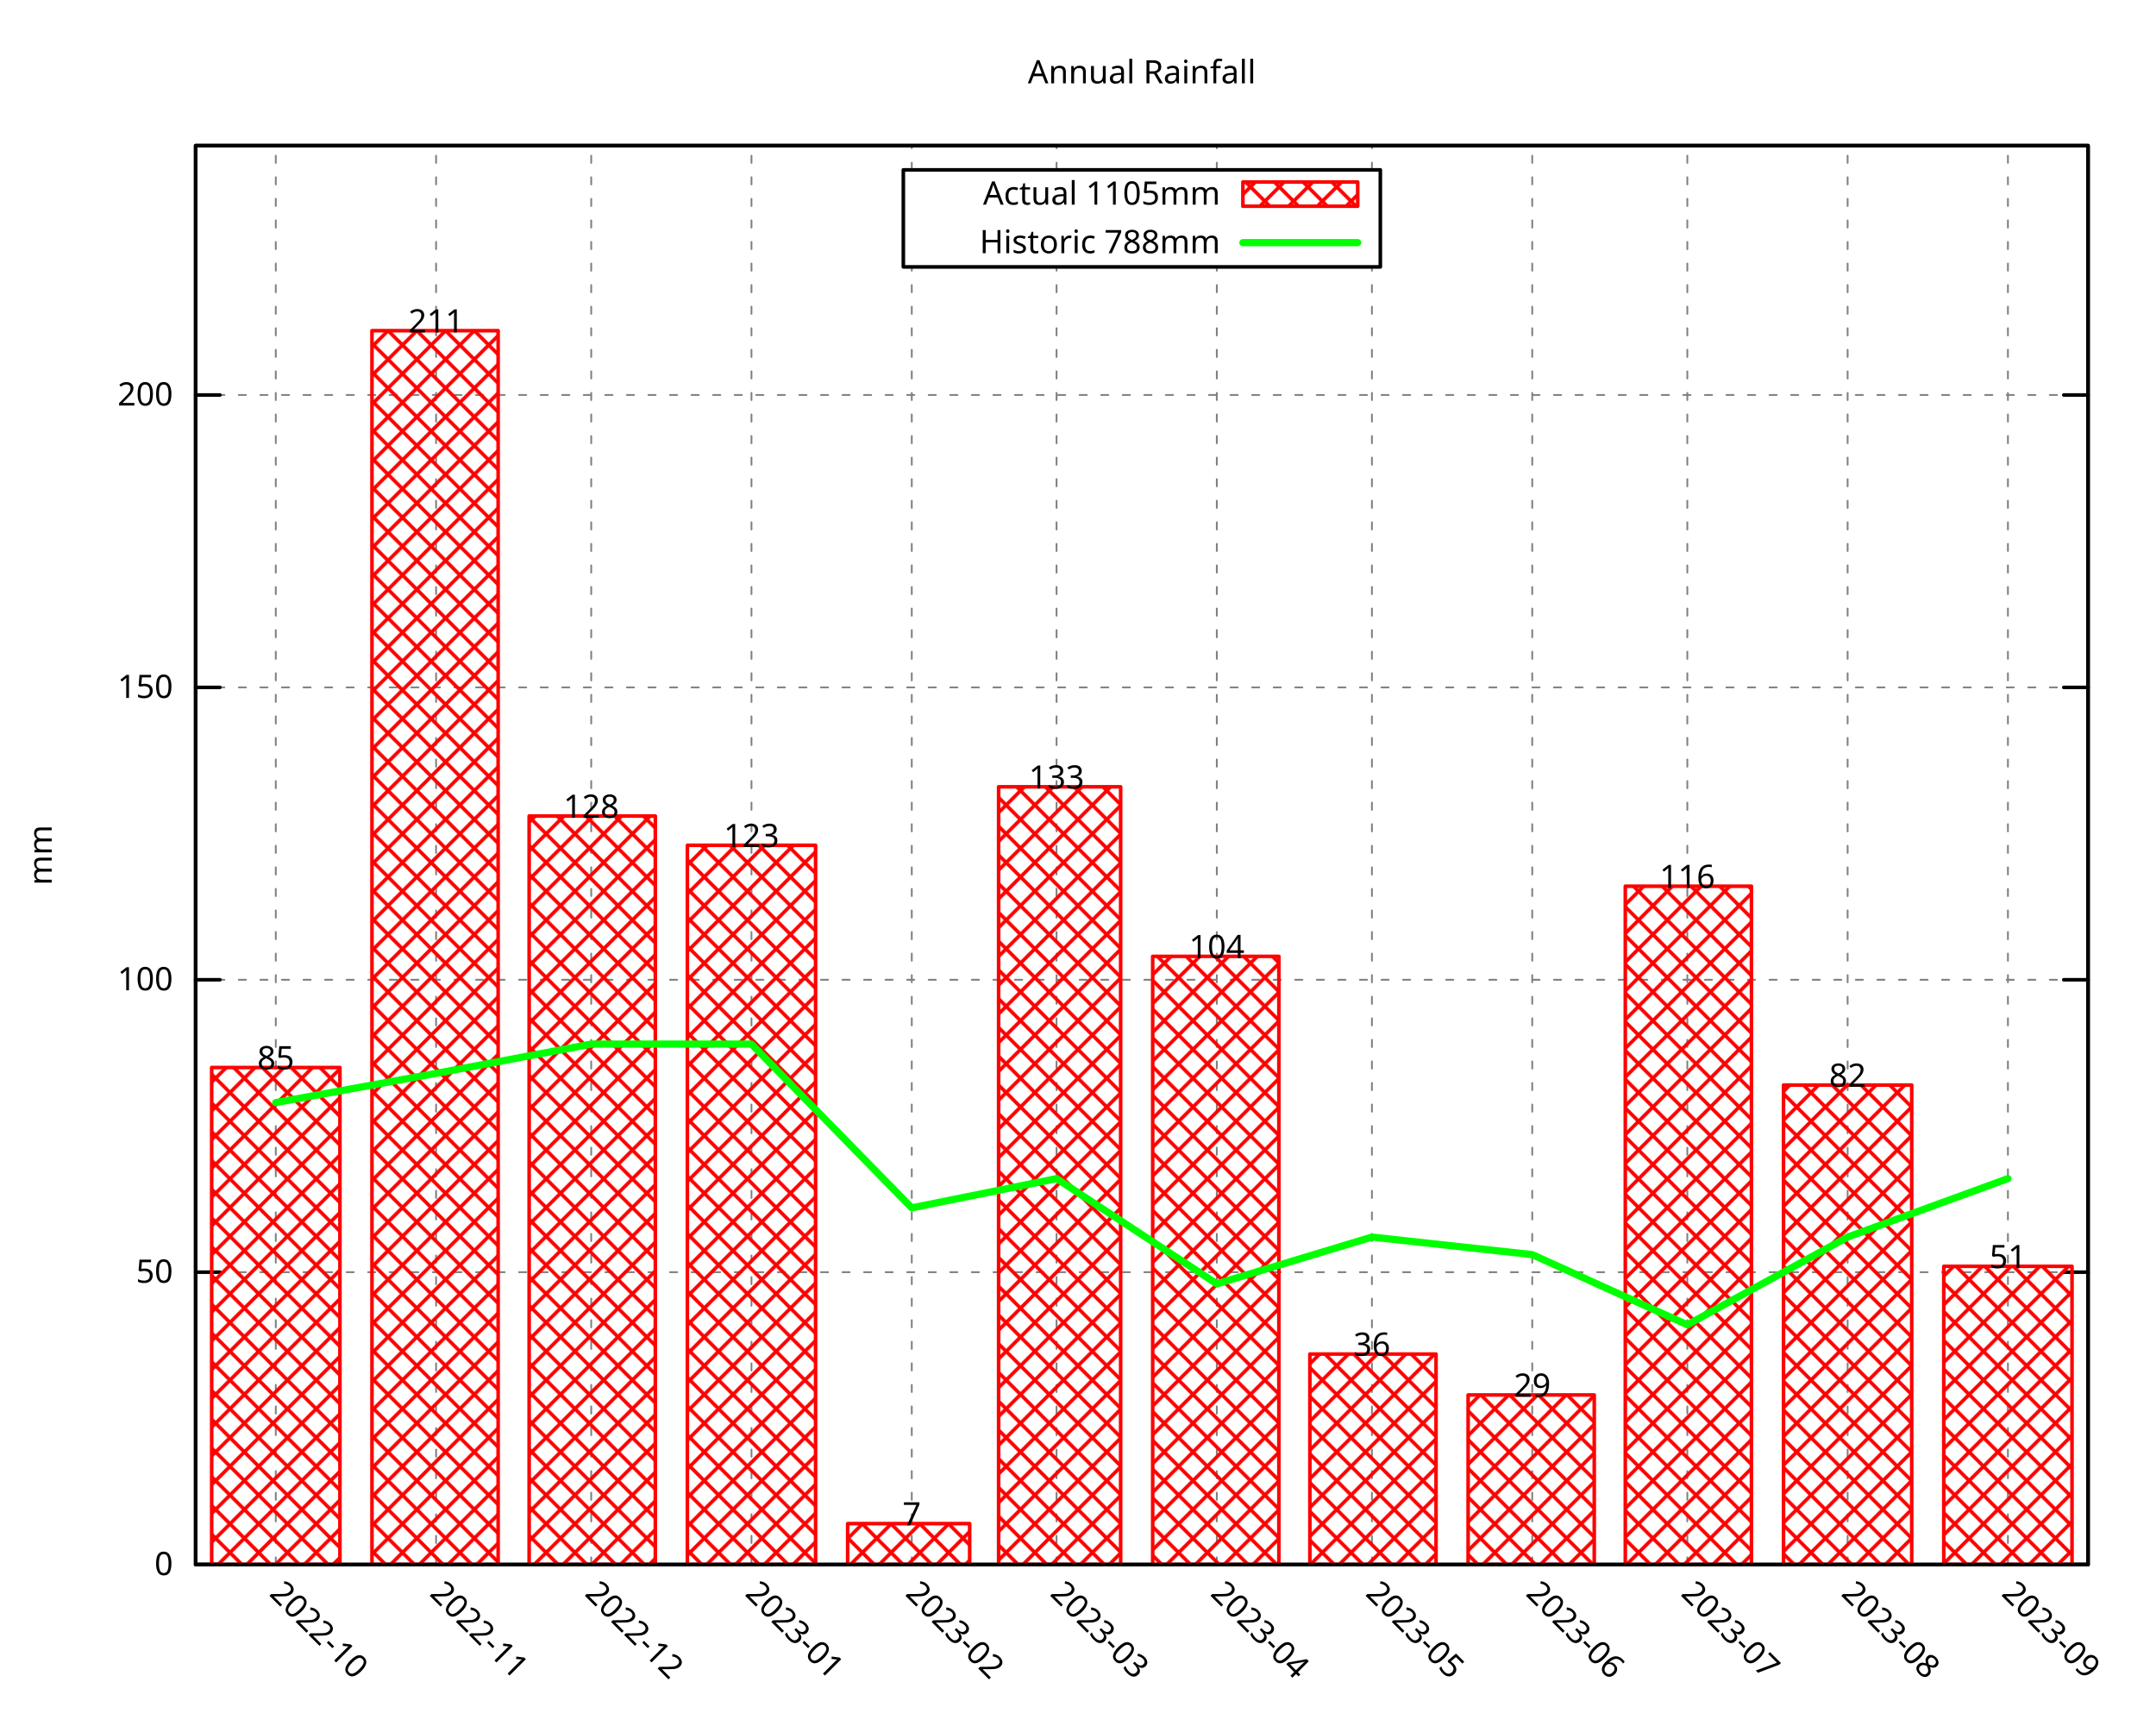
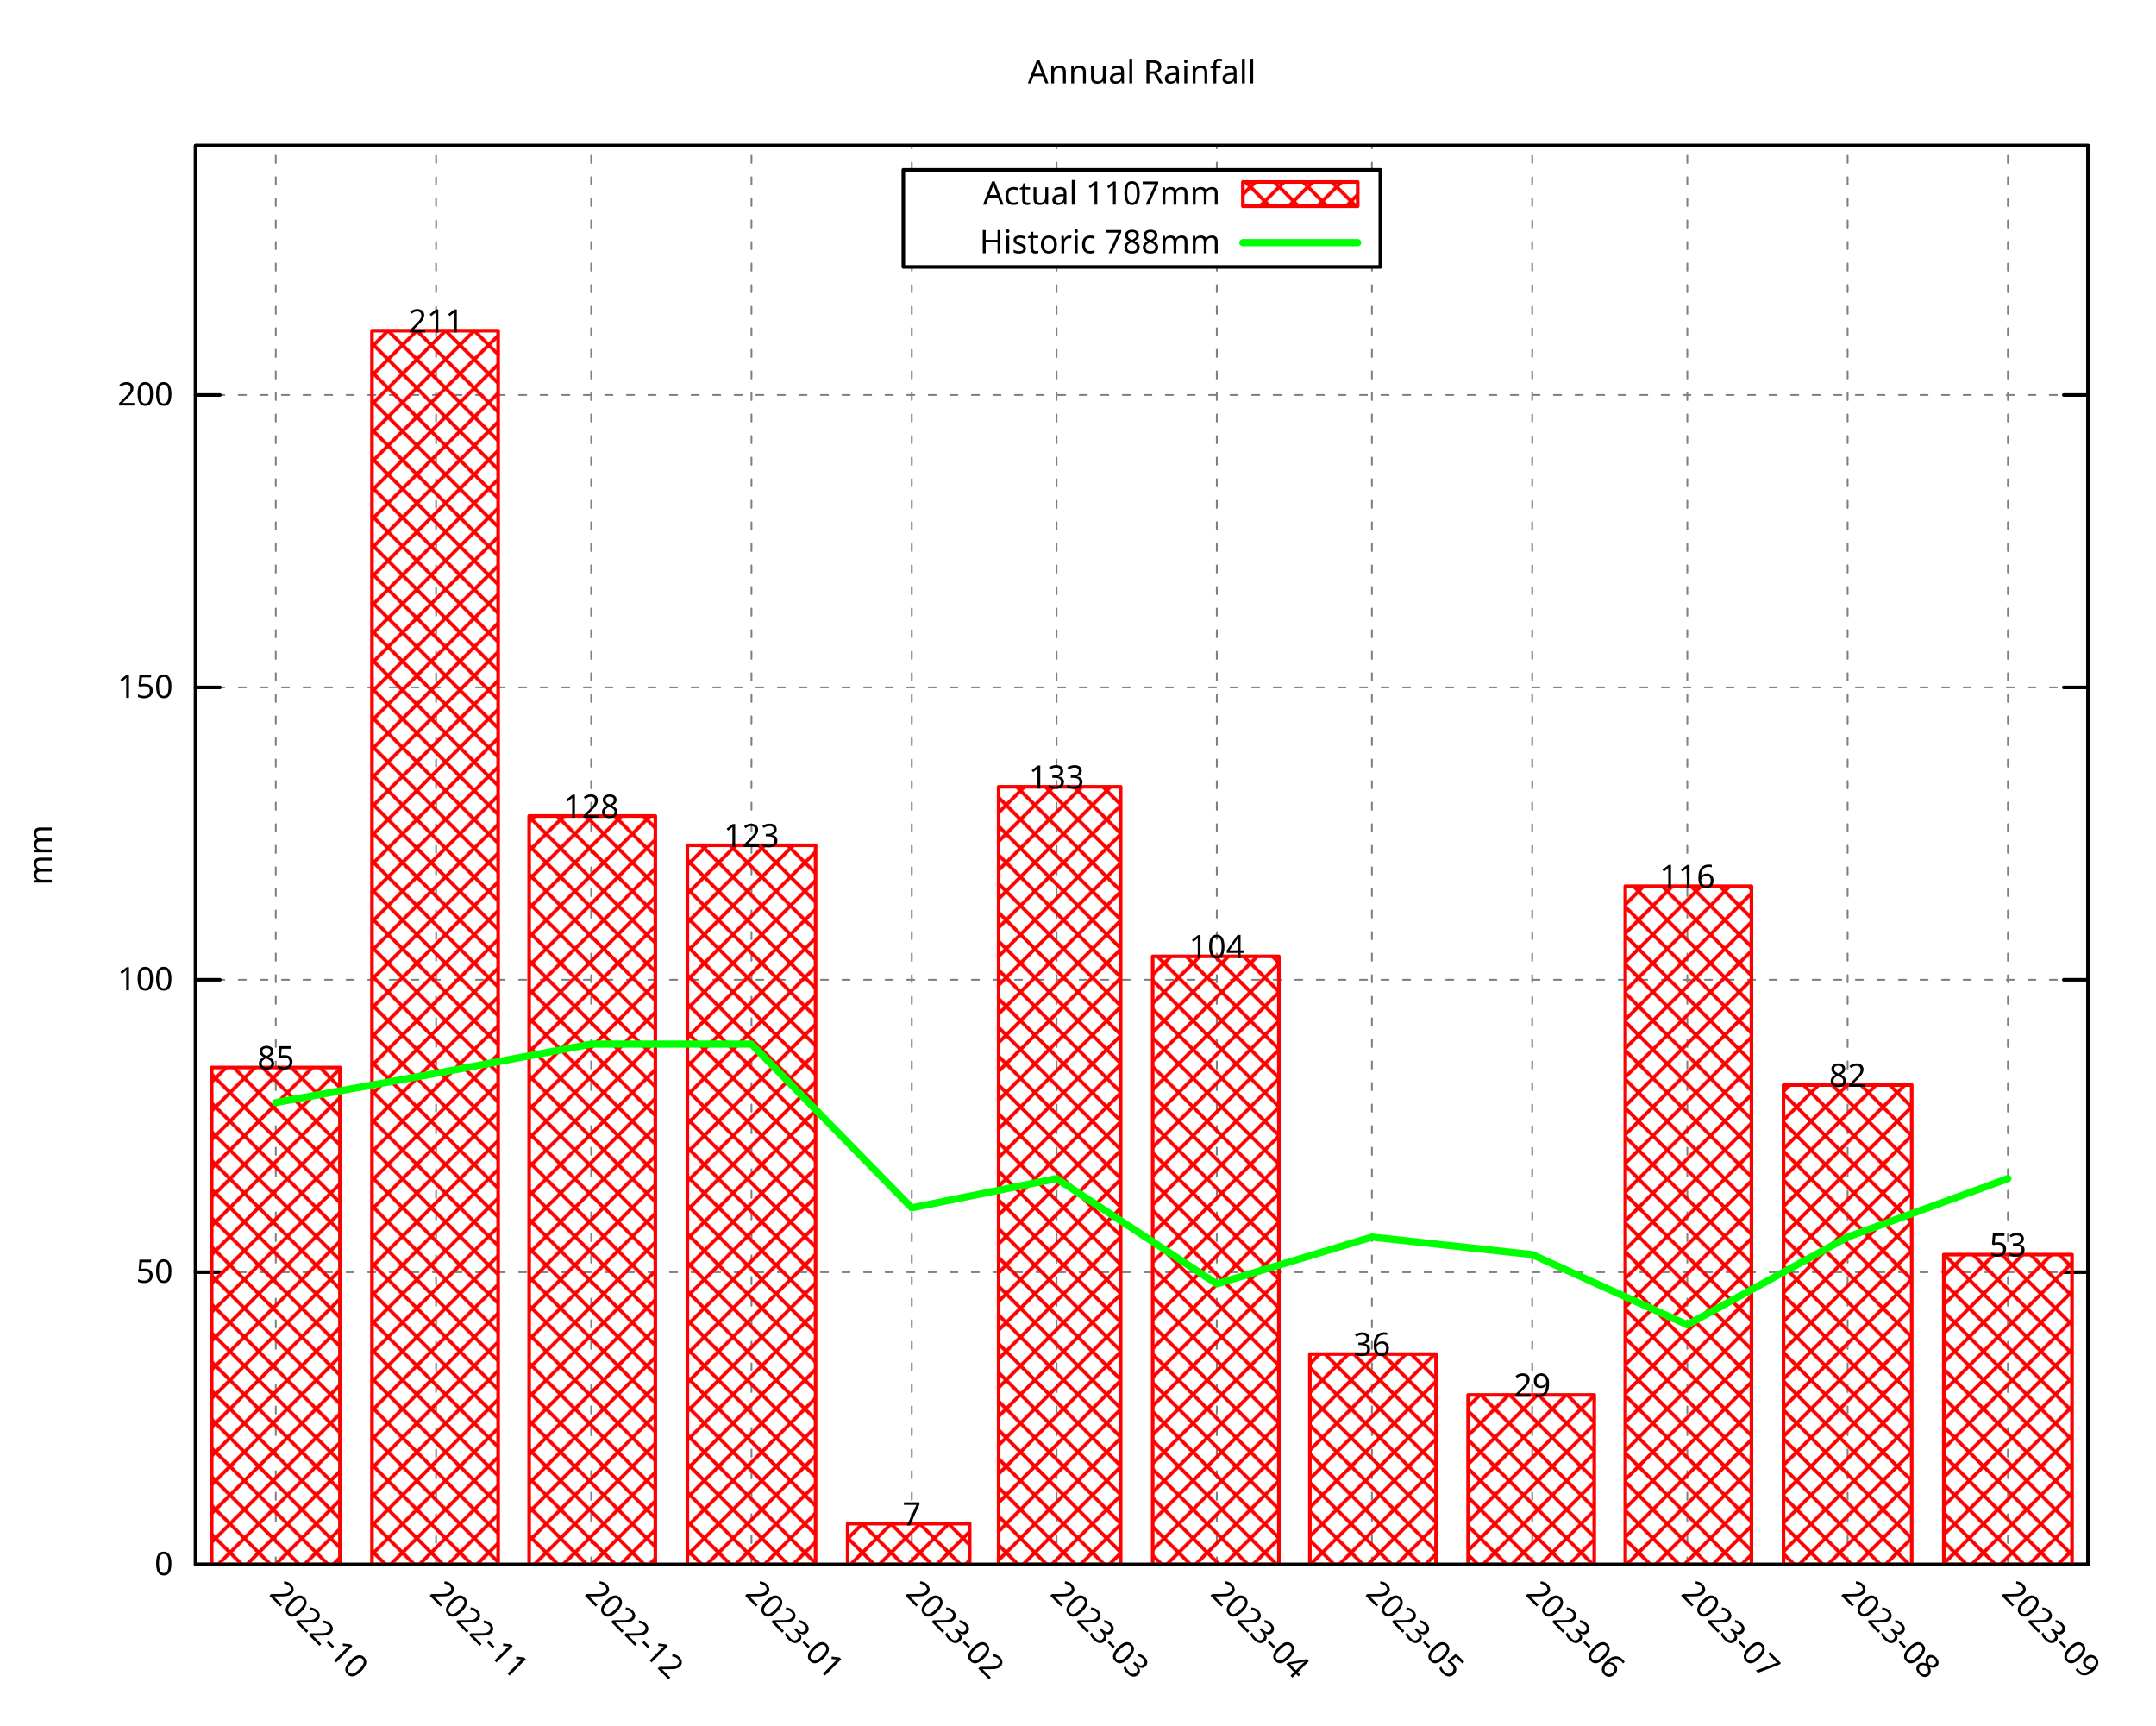
<svg xmlns="http://www.w3.org/2000/svg" xmlns:xlink="http://www.w3.org/1999/xlink" width="600" height="480" viewBox="0 0 600 480">
  <g id="gnuplot_canvas">
    <rect x="0" y="0" width="600" height="480" fill="none" />
    <defs>
      <circle id="gpDot" r="0.5" stroke-width="0.5" stroke="currentColor" />
      <path id="gpPt0" stroke-width="0.296" stroke="currentColor" d="M-1,0 h2 M0,-1 v2" />
      <path id="gpPt1" stroke-width="0.296" stroke="currentColor" d="M-1,-1 L1,1 M1,-1 L-1,1" />
      <path id="gpPt2" stroke-width="0.296" stroke="currentColor" d="M-1,0 L1,0 M0,-1 L0,1 M-1,-1 L1,1 M-1,1 L1,-1" />
      <rect id="gpPt3" stroke-width="0.296" stroke="currentColor" x="-1" y="-1" width="2" height="2" />
      <rect id="gpPt4" stroke-width="0.296" stroke="currentColor" fill="currentColor" x="-1" y="-1" width="2" height="2" />
      <circle id="gpPt5" stroke-width="0.296" stroke="currentColor" cx="0" cy="0" r="1" />
      <use xlink:href="#gpPt5" id="gpPt6" fill="currentColor" stroke="none" />
      <path id="gpPt7" stroke-width="0.296" stroke="currentColor" d="M0,-1.33 L-1.33,0.67 L1.33,0.67 z" />
      <use xlink:href="#gpPt7" id="gpPt8" fill="currentColor" stroke="none" />
      <use xlink:href="#gpPt7" id="gpPt9" stroke="currentColor" transform="rotate(180)" />
      <use xlink:href="#gpPt9" id="gpPt10" fill="currentColor" stroke="none" />
      <use xlink:href="#gpPt3" id="gpPt11" stroke="currentColor" transform="rotate(45)" />
      <use xlink:href="#gpPt11" id="gpPt12" fill="currentColor" stroke="none" />
      <path id="gpPt13" stroke-width="0.296" stroke="currentColor" d="M0,1.330 L1.265,0.411 L0.782,-1.067 L-0.782,-1.076 L-1.265,0.411 z" />
      <use xlink:href="#gpPt13" id="gpPt14" fill="currentColor" stroke="none" />
      <filter id="textbox" filterUnits="objectBoundingBox" x="0" y="0" height="1" width="1">
        <feFlood flood-color="white" flood-opacity="1" result="bgnd" />
        <feComposite in="SourceGraphic" in2="bgnd" operator="atop" />
      </filter>
      <filter id="greybox" filterUnits="objectBoundingBox" x="0" y="0" height="1" width="1">
        <feFlood flood-color="lightgrey" flood-opacity="1" result="grey" />
        <feComposite in="SourceGraphic" in2="grey" operator="atop" />
      </filter>
    </defs>
    <g fill="none" color="white" stroke="currentColor" stroke-width="1.00" stroke-linecap="round" stroke-linejoin="round">
</g>
    <g fill="none" color="black" stroke="currentColor" stroke-width="1.00" stroke-linecap="round" stroke-linejoin="round">
</g>
    <g fill="none" color="black" stroke="black" stroke-width="0.50" stroke-linecap="round" stroke-linejoin="round">
</g>
    <g fill="none" color="gray" stroke="currentColor" stroke-width="0.50" stroke-linecap="round" stroke-linejoin="round">
      <path stroke="gray" stroke-dasharray="2,4" class="gridline" d="M54.45,435.32 L581.09,435.32  " />
    </g>
    <g fill="none" color="gray" stroke="gray" stroke-width="1.00" stroke-linecap="round" stroke-linejoin="round">
</g>
    <g fill="none" color="black" stroke="currentColor" stroke-width="1.00" stroke-linecap="round" stroke-linejoin="round">
      <path stroke="black" d="M54.45,435.32 L61.20,435.32 M581.09,435.32 L574.34,435.32  " />
      <g transform="translate(48.15,438.25)" stroke="none" fill="black" font-family="Droid Sans" font-size="9.00" text-anchor="end">
        <text>
          <tspan font-family="Droid Sans"> 0</tspan>
        </text>
      </g>
    </g>
    <g fill="none" color="black" stroke="currentColor" stroke-width="1.00" stroke-linecap="round" stroke-linejoin="round">
</g>
    <g fill="none" color="black" stroke="black" stroke-width="0.50" stroke-linecap="round" stroke-linejoin="round">
</g>
    <g fill="none" color="gray" stroke="currentColor" stroke-width="0.50" stroke-linecap="round" stroke-linejoin="round">
      <path stroke="gray" stroke-dasharray="2,4" class="gridline" d="M54.45,353.97 L581.09,353.97  " />
    </g>
    <g fill="none" color="gray" stroke="gray" stroke-width="1.00" stroke-linecap="round" stroke-linejoin="round">
</g>
    <g fill="none" color="black" stroke="currentColor" stroke-width="1.00" stroke-linecap="round" stroke-linejoin="round">
      <path stroke="black" d="M54.45,353.97 L61.20,353.97 M581.09,353.97 L574.34,353.97  " />
      <g transform="translate(48.15,356.90)" stroke="none" fill="black" font-family="Droid Sans" font-size="9.00" text-anchor="end">
        <text>
          <tspan font-family="Droid Sans"> 50</tspan>
        </text>
      </g>
    </g>
    <g fill="none" color="black" stroke="currentColor" stroke-width="1.00" stroke-linecap="round" stroke-linejoin="round">
</g>
    <g fill="none" color="black" stroke="black" stroke-width="0.50" stroke-linecap="round" stroke-linejoin="round">
</g>
    <g fill="none" color="gray" stroke="currentColor" stroke-width="0.50" stroke-linecap="round" stroke-linejoin="round">
      <path stroke="gray" stroke-dasharray="2,4" class="gridline" d="M54.45,272.61 L581.09,272.61  " />
    </g>
    <g fill="none" color="gray" stroke="gray" stroke-width="1.00" stroke-linecap="round" stroke-linejoin="round">
</g>
    <g fill="none" color="black" stroke="currentColor" stroke-width="1.00" stroke-linecap="round" stroke-linejoin="round">
      <path stroke="black" d="M54.45,272.61 L61.20,272.61 M581.09,272.61 L574.34,272.61  " />
      <g transform="translate(48.15,275.54)" stroke="none" fill="black" font-family="Droid Sans" font-size="9.00" text-anchor="end">
        <text>
          <tspan font-family="Droid Sans"> 100</tspan>
        </text>
      </g>
    </g>
    <g fill="none" color="black" stroke="currentColor" stroke-width="1.00" stroke-linecap="round" stroke-linejoin="round">
</g>
    <g fill="none" color="black" stroke="black" stroke-width="0.50" stroke-linecap="round" stroke-linejoin="round">
</g>
    <g fill="none" color="gray" stroke="currentColor" stroke-width="0.50" stroke-linecap="round" stroke-linejoin="round">
      <path stroke="gray" stroke-dasharray="2,4" class="gridline" d="M54.45,191.26 L581.09,191.26  " />
    </g>
    <g fill="none" color="gray" stroke="gray" stroke-width="1.00" stroke-linecap="round" stroke-linejoin="round">
</g>
    <g fill="none" color="black" stroke="currentColor" stroke-width="1.00" stroke-linecap="round" stroke-linejoin="round">
      <path stroke="black" d="M54.45,191.26 L61.20,191.26 M581.09,191.26 L574.34,191.26  " />
      <g transform="translate(48.15,194.19)" stroke="none" fill="black" font-family="Droid Sans" font-size="9.00" text-anchor="end">
        <text>
          <tspan font-family="Droid Sans"> 150</tspan>
        </text>
      </g>
    </g>
    <g fill="none" color="black" stroke="currentColor" stroke-width="1.00" stroke-linecap="round" stroke-linejoin="round">
</g>
    <g fill="none" color="black" stroke="black" stroke-width="0.50" stroke-linecap="round" stroke-linejoin="round">
</g>
    <g fill="none" color="gray" stroke="currentColor" stroke-width="0.50" stroke-linecap="round" stroke-linejoin="round">
      <path stroke="gray" stroke-dasharray="2,4" class="gridline" d="M54.45,109.90 L581.09,109.90  " />
    </g>
    <g fill="none" color="gray" stroke="gray" stroke-width="1.00" stroke-linecap="round" stroke-linejoin="round">
</g>
    <g fill="none" color="black" stroke="currentColor" stroke-width="1.00" stroke-linecap="round" stroke-linejoin="round">
      <path stroke="black" d="M54.45,109.90 L61.20,109.90 M581.09,109.90 L574.34,109.90  " />
      <g transform="translate(48.15,112.83)" stroke="none" fill="black" font-family="Droid Sans" font-size="9.00" text-anchor="end">
        <text>
          <tspan font-family="Droid Sans"> 200</tspan>
        </text>
      </g>
    </g>
    <g fill="none" color="black" stroke="currentColor" stroke-width="1.00" stroke-linecap="round" stroke-linejoin="round">
</g>
    <g fill="none" color="black" stroke="black" stroke-width="0.50" stroke-linecap="round" stroke-linejoin="round">
</g>
    <g fill="none" color="gray" stroke="currentColor" stroke-width="0.50" stroke-linecap="round" stroke-linejoin="round">
      <path stroke="gray" stroke-dasharray="2,4" class="gridline" d="M76.75,435.32 L76.75,40.51  " />
    </g>
    <g fill="none" color="gray" stroke="gray" stroke-width="1.00" stroke-linecap="round" stroke-linejoin="round">
</g>
    <g fill="none" color="black" stroke="currentColor" stroke-width="1.00" stroke-linecap="round" stroke-linejoin="round">
      <path stroke="black" d="M76.75,435.32 M76.75,40.51  " />
      <g transform="translate(74.68,443.69) rotate(45)" stroke="none" fill="black" font-family="Droid Sans" font-size="9.00" text-anchor="start">
        <text>
          <tspan font-family="Droid Sans">2022-10</tspan>
        </text>
      </g>
    </g>
    <g fill="none" color="black" stroke="currentColor" stroke-width="1.00" stroke-linecap="round" stroke-linejoin="round">
</g>
    <g fill="none" color="black" stroke="black" stroke-width="0.50" stroke-linecap="round" stroke-linejoin="round">
</g>
    <g fill="none" color="gray" stroke="currentColor" stroke-width="0.50" stroke-linecap="round" stroke-linejoin="round">
      <path stroke="gray" stroke-dasharray="2,4" class="gridline" d="M121.36,435.32 L121.36,40.51  " />
    </g>
    <g fill="none" color="gray" stroke="gray" stroke-width="1.00" stroke-linecap="round" stroke-linejoin="round">
</g>
    <g fill="none" color="black" stroke="currentColor" stroke-width="1.00" stroke-linecap="round" stroke-linejoin="round">
      <path stroke="black" d="M121.36,435.32 M121.36,40.51  " />
      <g transform="translate(119.29,443.69) rotate(45)" stroke="none" fill="black" font-family="Droid Sans" font-size="9.00" text-anchor="start">
        <text>
          <tspan font-family="Droid Sans">2022-11</tspan>
        </text>
      </g>
    </g>
    <g fill="none" color="black" stroke="currentColor" stroke-width="1.00" stroke-linecap="round" stroke-linejoin="round">
</g>
    <g fill="none" color="black" stroke="black" stroke-width="0.50" stroke-linecap="round" stroke-linejoin="round">
</g>
    <g fill="none" color="gray" stroke="currentColor" stroke-width="0.50" stroke-linecap="round" stroke-linejoin="round">
      <path stroke="gray" stroke-dasharray="2,4" class="gridline" d="M164.53,435.32 L164.53,40.51  " />
    </g>
    <g fill="none" color="gray" stroke="gray" stroke-width="1.00" stroke-linecap="round" stroke-linejoin="round">
</g>
    <g fill="none" color="black" stroke="currentColor" stroke-width="1.00" stroke-linecap="round" stroke-linejoin="round">
      <path stroke="black" d="M164.53,435.32 M164.53,40.51  " />
      <g transform="translate(162.46,443.69) rotate(45)" stroke="none" fill="black" font-family="Droid Sans" font-size="9.00" text-anchor="start">
        <text>
          <tspan font-family="Droid Sans">2022-12</tspan>
        </text>
      </g>
    </g>
    <g fill="none" color="black" stroke="currentColor" stroke-width="1.00" stroke-linecap="round" stroke-linejoin="round">
</g>
    <g fill="none" color="black" stroke="black" stroke-width="0.50" stroke-linecap="round" stroke-linejoin="round">
</g>
    <g fill="none" color="gray" stroke="currentColor" stroke-width="0.50" stroke-linecap="round" stroke-linejoin="round">
      <path stroke="gray" stroke-dasharray="2,4" class="gridline" d="M209.13,435.32 L209.13,40.51  " />
    </g>
    <g fill="none" color="gray" stroke="gray" stroke-width="1.00" stroke-linecap="round" stroke-linejoin="round">
</g>
    <g fill="none" color="black" stroke="currentColor" stroke-width="1.00" stroke-linecap="round" stroke-linejoin="round">
      <path stroke="black" d="M209.13,435.32 M209.13,40.51  " />
      <g transform="translate(207.06,443.69) rotate(45)" stroke="none" fill="black" font-family="Droid Sans" font-size="9.00" text-anchor="start">
        <text>
          <tspan font-family="Droid Sans">2023-01</tspan>
        </text>
      </g>
    </g>
    <g fill="none" color="black" stroke="currentColor" stroke-width="1.00" stroke-linecap="round" stroke-linejoin="round">
</g>
    <g fill="none" color="black" stroke="black" stroke-width="0.50" stroke-linecap="round" stroke-linejoin="round">
</g>
    <g fill="none" color="gray" stroke="currentColor" stroke-width="0.50" stroke-linecap="round" stroke-linejoin="round">
      <path stroke="gray" stroke-dasharray="2,4" class="gridline" d="M253.74,435.32 L253.74,74.26 M253.74,47.26 L253.74,40.51  " />
    </g>
    <g fill="none" color="gray" stroke="gray" stroke-width="1.00" stroke-linecap="round" stroke-linejoin="round">
</g>
    <g fill="none" color="black" stroke="currentColor" stroke-width="1.00" stroke-linecap="round" stroke-linejoin="round">
      <path stroke="black" d="M253.74,435.32 M253.74,40.51  " />
      <g transform="translate(251.67,443.69) rotate(45)" stroke="none" fill="black" font-family="Droid Sans" font-size="9.00" text-anchor="start">
        <text>
          <tspan font-family="Droid Sans">2023-02</tspan>
        </text>
      </g>
    </g>
    <g fill="none" color="black" stroke="currentColor" stroke-width="1.00" stroke-linecap="round" stroke-linejoin="round">
</g>
    <g fill="none" color="black" stroke="black" stroke-width="0.50" stroke-linecap="round" stroke-linejoin="round">
</g>
    <g fill="none" color="gray" stroke="currentColor" stroke-width="0.50" stroke-linecap="round" stroke-linejoin="round">
      <path stroke="gray" stroke-dasharray="2,4" class="gridline" d="M294.03,435.32 L294.03,74.26 M294.03,47.26 L294.03,40.51  " />
    </g>
    <g fill="none" color="gray" stroke="gray" stroke-width="1.00" stroke-linecap="round" stroke-linejoin="round">
</g>
    <g fill="none" color="black" stroke="currentColor" stroke-width="1.00" stroke-linecap="round" stroke-linejoin="round">
      <path stroke="black" d="M294.03,435.32 M294.03,40.51  " />
      <g transform="translate(291.96,443.69) rotate(45)" stroke="none" fill="black" font-family="Droid Sans" font-size="9.00" text-anchor="start">
        <text>
          <tspan font-family="Droid Sans">2023-03</tspan>
        </text>
      </g>
    </g>
    <g fill="none" color="black" stroke="currentColor" stroke-width="1.00" stroke-linecap="round" stroke-linejoin="round">
</g>
    <g fill="none" color="black" stroke="black" stroke-width="0.50" stroke-linecap="round" stroke-linejoin="round">
</g>
    <g fill="none" color="gray" stroke="currentColor" stroke-width="0.50" stroke-linecap="round" stroke-linejoin="round">
      <path stroke="gray" stroke-dasharray="2,4" class="gridline" d="M338.63,435.32 L338.63,74.26 M338.63,47.26 L338.63,40.51  " />
    </g>
    <g fill="none" color="gray" stroke="gray" stroke-width="1.00" stroke-linecap="round" stroke-linejoin="round">
</g>
    <g fill="none" color="black" stroke="currentColor" stroke-width="1.00" stroke-linecap="round" stroke-linejoin="round">
      <path stroke="black" d="M338.63,435.32 M338.63,40.51  " />
      <g transform="translate(336.56,443.69) rotate(45)" stroke="none" fill="black" font-family="Droid Sans" font-size="9.00" text-anchor="start">
        <text>
          <tspan font-family="Droid Sans">2023-04</tspan>
        </text>
      </g>
    </g>
    <g fill="none" color="black" stroke="currentColor" stroke-width="1.00" stroke-linecap="round" stroke-linejoin="round">
</g>
    <g fill="none" color="black" stroke="black" stroke-width="0.50" stroke-linecap="round" stroke-linejoin="round">
</g>
    <g fill="none" color="gray" stroke="currentColor" stroke-width="0.50" stroke-linecap="round" stroke-linejoin="round">
      <path stroke="gray" stroke-dasharray="2,4" class="gridline" d="M381.80,435.32 L381.80,74.26 M381.80,47.26 L381.80,40.51  " />
    </g>
    <g fill="none" color="gray" stroke="gray" stroke-width="1.00" stroke-linecap="round" stroke-linejoin="round">
</g>
    <g fill="none" color="black" stroke="currentColor" stroke-width="1.00" stroke-linecap="round" stroke-linejoin="round">
      <path stroke="black" d="M381.80,435.32 M381.80,40.51  " />
      <g transform="translate(379.73,443.69) rotate(45)" stroke="none" fill="black" font-family="Droid Sans" font-size="9.00" text-anchor="start">
        <text>
          <tspan font-family="Droid Sans">2023-05</tspan>
        </text>
      </g>
    </g>
    <g fill="none" color="black" stroke="currentColor" stroke-width="1.00" stroke-linecap="round" stroke-linejoin="round">
</g>
    <g fill="none" color="black" stroke="black" stroke-width="0.50" stroke-linecap="round" stroke-linejoin="round">
</g>
    <g fill="none" color="gray" stroke="currentColor" stroke-width="0.50" stroke-linecap="round" stroke-linejoin="round">
      <path stroke="gray" stroke-dasharray="2,4" class="gridline" d="M426.41,435.32 L426.41,40.51  " />
    </g>
    <g fill="none" color="gray" stroke="gray" stroke-width="1.00" stroke-linecap="round" stroke-linejoin="round">
</g>
    <g fill="none" color="black" stroke="currentColor" stroke-width="1.00" stroke-linecap="round" stroke-linejoin="round">
      <path stroke="black" d="M426.41,435.32 M426.41,40.51  " />
      <g transform="translate(424.34,443.69) rotate(45)" stroke="none" fill="black" font-family="Droid Sans" font-size="9.00" text-anchor="start">
        <text>
          <tspan font-family="Droid Sans">2023-06</tspan>
        </text>
      </g>
    </g>
    <g fill="none" color="black" stroke="currentColor" stroke-width="1.00" stroke-linecap="round" stroke-linejoin="round">
</g>
    <g fill="none" color="black" stroke="black" stroke-width="0.50" stroke-linecap="round" stroke-linejoin="round">
</g>
    <g fill="none" color="gray" stroke="currentColor" stroke-width="0.50" stroke-linecap="round" stroke-linejoin="round">
      <path stroke="gray" stroke-dasharray="2,4" class="gridline" d="M469.57,435.32 L469.57,40.51  " />
    </g>
    <g fill="none" color="gray" stroke="gray" stroke-width="1.00" stroke-linecap="round" stroke-linejoin="round">
</g>
    <g fill="none" color="black" stroke="currentColor" stroke-width="1.00" stroke-linecap="round" stroke-linejoin="round">
      <path stroke="black" d="M469.57,435.32 M469.57,40.51  " />
      <g transform="translate(467.50,443.69) rotate(45)" stroke="none" fill="black" font-family="Droid Sans" font-size="9.00" text-anchor="start">
        <text>
          <tspan font-family="Droid Sans">2023-07</tspan>
        </text>
      </g>
    </g>
    <g fill="none" color="black" stroke="currentColor" stroke-width="1.00" stroke-linecap="round" stroke-linejoin="round">
</g>
    <g fill="none" color="black" stroke="black" stroke-width="0.50" stroke-linecap="round" stroke-linejoin="round">
</g>
    <g fill="none" color="gray" stroke="currentColor" stroke-width="0.50" stroke-linecap="round" stroke-linejoin="round">
      <path stroke="gray" stroke-dasharray="2,4" class="gridline" d="M514.18,435.32 L514.18,40.51  " />
    </g>
    <g fill="none" color="gray" stroke="gray" stroke-width="1.00" stroke-linecap="round" stroke-linejoin="round">
</g>
    <g fill="none" color="black" stroke="currentColor" stroke-width="1.00" stroke-linecap="round" stroke-linejoin="round">
      <path stroke="black" d="M514.18,435.32 M514.18,40.51  " />
      <g transform="translate(512.11,443.69) rotate(45)" stroke="none" fill="black" font-family="Droid Sans" font-size="9.00" text-anchor="start">
        <text>
          <tspan font-family="Droid Sans">2023-08</tspan>
        </text>
      </g>
    </g>
    <g fill="none" color="black" stroke="currentColor" stroke-width="1.00" stroke-linecap="round" stroke-linejoin="round">
</g>
    <g fill="none" color="black" stroke="black" stroke-width="0.50" stroke-linecap="round" stroke-linejoin="round">
</g>
    <g fill="none" color="gray" stroke="currentColor" stroke-width="0.50" stroke-linecap="round" stroke-linejoin="round">
      <path stroke="gray" stroke-dasharray="2,4" class="gridline" d="M558.79,435.32 L558.79,40.51  " />
    </g>
    <g fill="none" color="gray" stroke="gray" stroke-width="1.00" stroke-linecap="round" stroke-linejoin="round">
</g>
    <g fill="none" color="black" stroke="currentColor" stroke-width="1.00" stroke-linecap="round" stroke-linejoin="round">
      <path stroke="black" d="M558.79,435.32 M558.79,40.51  " />
      <g transform="translate(556.72,443.69) rotate(45)" stroke="none" fill="black" font-family="Droid Sans" font-size="9.00" text-anchor="start">
        <text>
          <tspan font-family="Droid Sans">2023-09</tspan>
        </text>
      </g>
    </g>
    <g fill="none" color="black" stroke="currentColor" stroke-width="1.00" stroke-linecap="round" stroke-linejoin="round">
</g>
    <g fill="none" color="black" stroke="currentColor" stroke-width="1.00" stroke-linecap="round" stroke-linejoin="round">
      <path stroke="black" d="M54.45,40.51 L54.45,435.32 L581.09,435.32 L581.09,40.51 L54.45,40.51 Z  " />
    </g>
    <g fill="none" color="black" stroke="currentColor" stroke-width="1.00" stroke-linecap="round" stroke-linejoin="round">
      <g transform="translate(14.39,237.92) rotate(270)" stroke="none" fill="black" font-family="Droid Sans" font-size="9.00" text-anchor="middle">
        <text>
          <tspan font-family="Droid Sans">mm</tspan>
        </text>
      </g>
    </g>
    <g fill="none" color="black" stroke="currentColor" stroke-width="1.00" stroke-linecap="round" stroke-linejoin="round">
</g>
    <g fill="none" color="black" stroke="currentColor" stroke-width="1.00" stroke-linecap="round" stroke-linejoin="round">
      <path stroke="black" d="M251.39,74.26 L251.39,47.26 L384.14,47.26 L384.14,74.26 L251.39,74.26 Z  " />
    </g>
    <g id="gnuplot_plot_1">
      <g fill="none" color="black" stroke="currentColor" stroke-width="1.00" stroke-linecap="round" stroke-linejoin="round">
        <g transform="translate(339.59,56.94)" stroke="none" fill="black" font-family="Droid Sans" font-size="9.00" text-anchor="end">
          <text>
-             <tspan font-family="Droid Sans">Actual 1105mm</tspan>
+             <tspan font-family="Droid Sans">Actual 1107mm</tspan>
          </text>
        </g>
      </g>
      <g fill="none" color="black" stroke="currentColor" stroke-width="1.00" stroke-linecap="round" stroke-linejoin="round">
        <defs>
          <pattern id="gpPat1" patternUnits="userSpaceOnUse" x="0" y="0" width="8" height="8">
            <path style="fill:none; stroke:rgb(255,0,0)" d="M0,0 L8,8 M0,8 L8,0" />
          </pattern>
        </defs>
        <g stroke="none" shape-rendering="crispEdges">
          <polygon fill="url(#gpPat1)" points="345.89,57.38 377.84,57.38 377.84,50.63 345.89,50.63 " />
        </g>
        <path stroke="rgb(255,   0,   0)" d="M345.89,57.38 L377.84,57.38 L377.84,50.64 L345.89,50.64 L345.89,57.38 Z  " />
      </g>
      <g fill="none" color="black" stroke="currentColor" stroke-width="1.00" stroke-linecap="round" stroke-linejoin="round">
        <defs>
          <pattern id="gpPat2" patternUnits="userSpaceOnUse" x="0" y="0" width="8" height="8">
            <path style="fill:none; stroke:rgb(255,0,0)" d="M0,0 L8,8 M0,8 L8,0" />
          </pattern>
        </defs>
        <g stroke="none" shape-rendering="crispEdges">
          <polygon fill="url(#gpPat2)" points="58.91,435.32 94.61,435.32 94.61,297.01 58.91,297.01 " />
        </g>
        <path stroke="rgb(255,   0,   0)" d="M58.91,435.32 L58.91,297.02 L94.60,297.02 L94.60,435.32 L58.91,435.32 Z  " />
        <g stroke="none" shape-rendering="crispEdges">
          <polygon fill="url(#gpPat2)" points="103.52,435.32 138.64,435.32 138.64,92.00 103.52,92.00 " />
        </g>
        <path stroke="rgb(255,   0,   0)" d="M103.52,435.32 L103.52,92.01 L138.63,92.01 L138.63,435.32 L103.52,435.32 Z  " />
        <g stroke="none" shape-rendering="crispEdges">
          <polygon fill="url(#gpPat2)" points="147.26,435.32 182.38,435.32 182.38,227.04 147.26,227.04 " />
        </g>
        <path stroke="rgb(255,   0,   0)" d="M147.26,435.32 L147.26,227.05 L182.37,227.05 L182.37,435.32 L147.26,435.32 Z  " />
        <g stroke="none" shape-rendering="crispEdges">
          <polygon fill="url(#gpPat2)" points="191.29,435.32 226.98,435.32 226.98,235.18 191.29,235.18 " />
        </g>
        <path stroke="rgb(255,   0,   0)" d="M191.29,435.32 L191.29,235.19 L226.97,235.19 L226.97,435.32 L191.29,435.32 Z  " />
        <g stroke="none" shape-rendering="crispEdges">
          <polygon fill="url(#gpPat2)" points="235.90,435.32 269.86,435.32 269.86,423.92 235.90,423.92 " />
        </g>
        <path stroke="rgb(255,   0,   0)" d="M235.90,435.32 L235.90,423.93 L269.85,423.93 L269.85,435.32 L235.90,435.32 Z  " />
        <g stroke="none" shape-rendering="crispEdges">
          <polygon fill="url(#gpPat2)" points="277.91,435.32 311.88,435.32 311.88,218.91 277.91,218.91 " />
        </g>
        <path stroke="rgb(255,   0,   0)" d="M277.91,435.32 L277.91,218.92 L311.87,218.92 L311.87,435.32 L277.91,435.32 Z  " />
        <g stroke="none" shape-rendering="crispEdges">
          <polygon fill="url(#gpPat2)" points="320.79,435.32 355.91,435.32 355.91,266.09 320.79,266.09 " />
        </g>
        <path stroke="rgb(255,   0,   0)" d="M320.79,435.32 L320.79,266.10 L355.90,266.10 L355.90,435.32 L320.79,435.32 Z  " />
        <g stroke="none" shape-rendering="crispEdges">
          <polygon fill="url(#gpPat2)" points="364.53,435.32 399.65,435.32 399.65,376.74 364.53,376.74 " />
        </g>
        <path stroke="rgb(255,   0,   0)" d="M364.53,435.32 L364.53,376.75 L399.64,376.75 L399.64,435.32 L364.53,435.32 Z  " />
        <g stroke="none" shape-rendering="crispEdges">
          <polygon fill="url(#gpPat2)" points="408.57,435.32 443.68,435.32 443.68,388.12 408.57,388.12 " />
        </g>
        <path stroke="rgb(255,   0,   0)" d="M408.57,435.32 L408.57,388.13 L443.67,388.13 L443.67,435.32 L408.57,435.32 Z  " />
        <g stroke="none" shape-rendering="crispEdges">
          <polygon fill="url(#gpPat2)" points="452.31,435.32 487.43,435.32 487.43,246.57 452.31,246.57 " />
        </g>
        <path stroke="rgb(255,   0,   0)" d="M452.31,435.32 L452.31,246.58 L487.42,246.58 L487.42,435.32 L452.31,435.32 Z  " />
        <g stroke="none" shape-rendering="crispEdges">
          <polygon fill="url(#gpPat2)" points="496.34,435.32 532.03,435.32 532.03,301.89 496.34,301.89 " />
        </g>
        <path stroke="rgb(255,   0,   0)" d="M496.34,435.32 L496.34,301.90 L532.02,301.90 L532.02,435.32 L496.34,435.32 Z  " />
        <g stroke="none" shape-rendering="crispEdges">
-           <polygon fill="url(#gpPat2)" points="540.94,435.32 576.64,435.32 576.64,352.33 540.94,352.33 " />
-         </g>
-         <path stroke="rgb(255,   0,   0)" d="M540.94,435.32 L540.94,352.34 L576.63,352.34 L576.63,435.32 L540.94,435.32 Z  " />
+           <polygon fill="url(#gpPat2)" points="540.94,435.32 576.64,435.32 576.64,349.07 540.94,349.07 " />
+         </g>
+         <path stroke="rgb(255,   0,   0)" d="M540.94,435.32 L540.94,349.08 L576.63,349.08 L576.63,435.32 L540.94,435.32 Z  " />
      </g>
    </g>
    <g id="gnuplot_plot_2" fill="none">
      <g fill="none" color="black" stroke="currentColor" stroke-width="1.00" stroke-linecap="round" stroke-linejoin="round">
        <g transform="translate(76.75,297.51)" stroke="none" fill="black" font-family="Droid Sans" font-size="9.00" text-anchor="middle">
          <text>
            <tspan font-family="Droid Sans">85</tspan>
          </text>
        </g>
        <g transform="translate(121.36,92.50)" stroke="none" fill="black" font-family="Droid Sans" font-size="9.00" text-anchor="middle">
          <text>
            <tspan font-family="Droid Sans">211</tspan>
          </text>
        </g>
        <g transform="translate(164.53,227.54)" stroke="none" fill="black" font-family="Droid Sans" font-size="9.00" text-anchor="middle">
          <text>
            <tspan font-family="Droid Sans">128</tspan>
          </text>
        </g>
        <g transform="translate(209.13,235.68)" stroke="none" fill="black" font-family="Droid Sans" font-size="9.00" text-anchor="middle">
          <text>
            <tspan font-family="Droid Sans">123</tspan>
          </text>
        </g>
        <g transform="translate(253.74,424.42)" stroke="none" fill="black" font-family="Droid Sans" font-size="9.00" text-anchor="middle">
          <text>
            <tspan font-family="Droid Sans">7</tspan>
          </text>
        </g>
        <g transform="translate(294.03,219.41)" stroke="none" fill="black" font-family="Droid Sans" font-size="9.00" text-anchor="middle">
          <text>
            <tspan font-family="Droid Sans">133</tspan>
          </text>
        </g>
        <g transform="translate(338.63,266.59)" stroke="none" fill="black" font-family="Droid Sans" font-size="9.00" text-anchor="middle">
          <text>
            <tspan font-family="Droid Sans">104</tspan>
          </text>
        </g>
        <g transform="translate(381.80,377.23)" stroke="none" fill="black" font-family="Droid Sans" font-size="9.00" text-anchor="middle">
          <text>
            <tspan font-family="Droid Sans">36</tspan>
          </text>
        </g>
        <g transform="translate(426.41,388.62)" stroke="none" fill="black" font-family="Droid Sans" font-size="9.00" text-anchor="middle">
          <text>
            <tspan font-family="Droid Sans">29</tspan>
          </text>
        </g>
        <g transform="translate(469.57,247.07)" stroke="none" fill="black" font-family="Droid Sans" font-size="9.00" text-anchor="middle">
          <text>
            <tspan font-family="Droid Sans">116</tspan>
          </text>
        </g>
        <g transform="translate(514.18,302.39)" stroke="none" fill="black" font-family="Droid Sans" font-size="9.00" text-anchor="middle">
          <text>
            <tspan font-family="Droid Sans">82</tspan>
          </text>
        </g>
-         <g transform="translate(558.79,352.83)" stroke="none" fill="black" font-family="Droid Sans" font-size="9.00" text-anchor="middle">
-           <text>
-             <tspan font-family="Droid Sans">51</tspan>
+         <g transform="translate(558.79,349.57)" stroke="none" fill="black" font-family="Droid Sans" font-size="9.00" text-anchor="middle">
+           <text>
+             <tspan font-family="Droid Sans">53</tspan>
          </text>
        </g>
      </g>
    </g>
    <g id="gnuplot_plot_3">
      <g fill="none" color="white" stroke="black" stroke-width="2.00" stroke-linecap="round" stroke-linejoin="round">
</g>
      <g fill="none" color="black" stroke="currentColor" stroke-width="2.00" stroke-linecap="round" stroke-linejoin="round">
        <g transform="translate(339.59,70.44)" stroke="none" fill="black" font-family="Droid Sans" font-size="9.00" text-anchor="end">
          <text>
            <tspan font-family="Droid Sans">Historic 788mm</tspan>
          </text>
        </g>
      </g>
      <g fill="none" color="black" stroke="currentColor" stroke-width="2.00" stroke-linecap="round" stroke-linejoin="round">
        <path stroke="rgb(  0, 255,   0)" d="M345.89,67.51 L377.84,67.51 M76.75,306.78 L121.36,298.65 L164.53,290.51 L209.13,290.51 L253.74,336.07 L294.03,327.93   L338.63,357.22 L381.80,344.20 L426.41,349.08 L469.57,368.61 L514.18,344.20 L558.79,327.93  " />
      </g>
    </g>
    <g fill="none" color="black" stroke="currentColor" stroke-width="2.00" stroke-linecap="round" stroke-linejoin="round">
</g>
    <g fill="none" color="black" stroke="black" stroke-width="1.00" stroke-linecap="round" stroke-linejoin="round">
</g>
    <g fill="none" color="black" stroke="currentColor" stroke-width="1.00" stroke-linecap="round" stroke-linejoin="round">
      <path stroke="black" d="M54.45,40.51 L54.45,435.32 L581.09,435.32 L581.09,40.51 L54.45,40.51 Z  " />
    </g>
    <g fill="none" color="black" stroke="currentColor" stroke-width="1.00" stroke-linecap="round" stroke-linejoin="round">
      <g transform="translate(317.77,23.19)" stroke="none" fill="black" font-family="Droid Sans" font-size="9.00" text-anchor="middle">
        <text>
          <tspan font-family="Droid Sans">Annual Rainfall</tspan>
        </text>
      </g>
    </g>
    <g fill="none" color="black" stroke="currentColor" stroke-width="1.00" stroke-linecap="round" stroke-linejoin="round">
</g>
  </g>
</svg>
